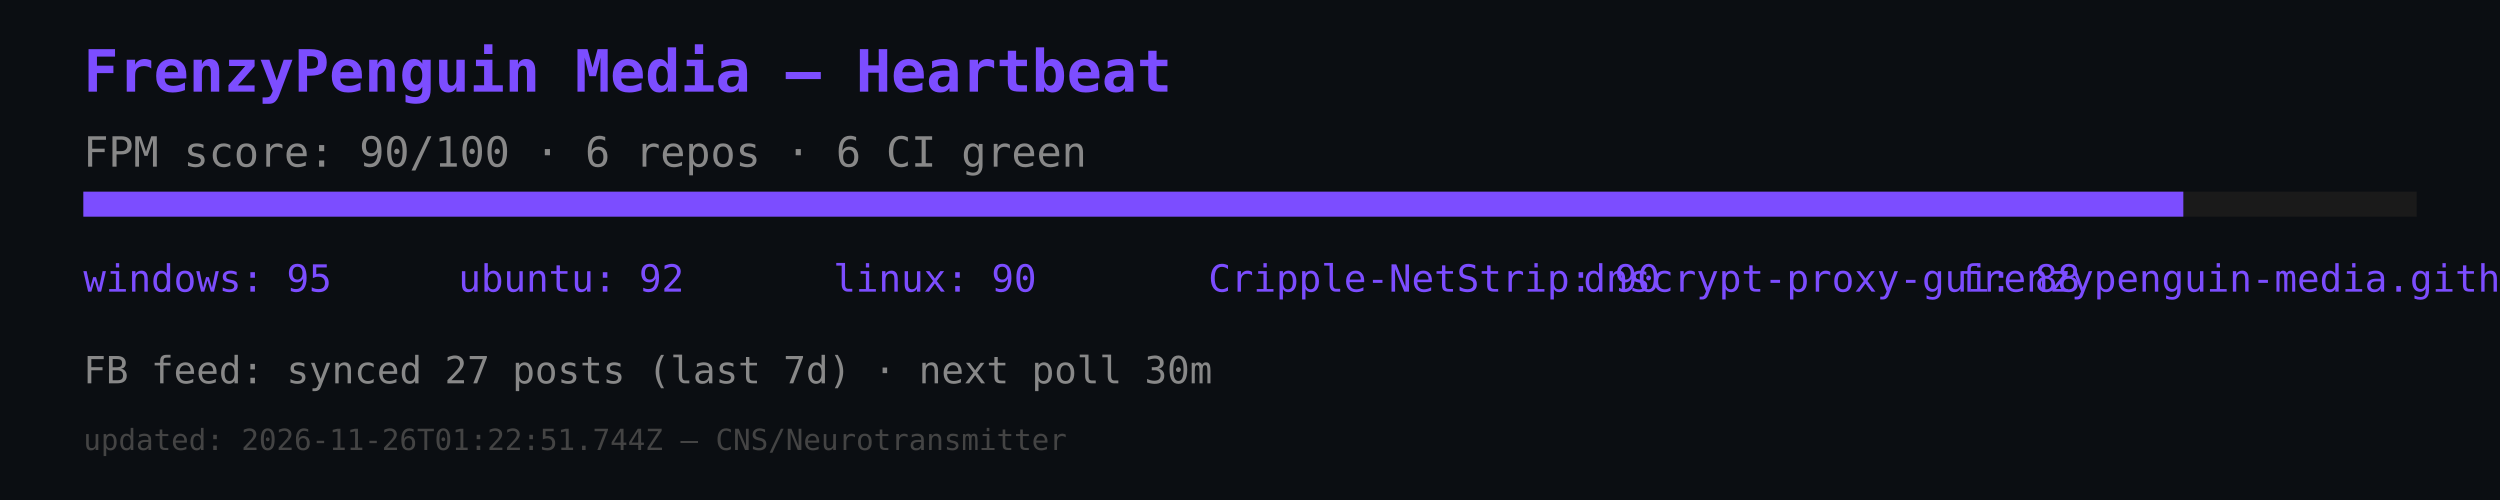
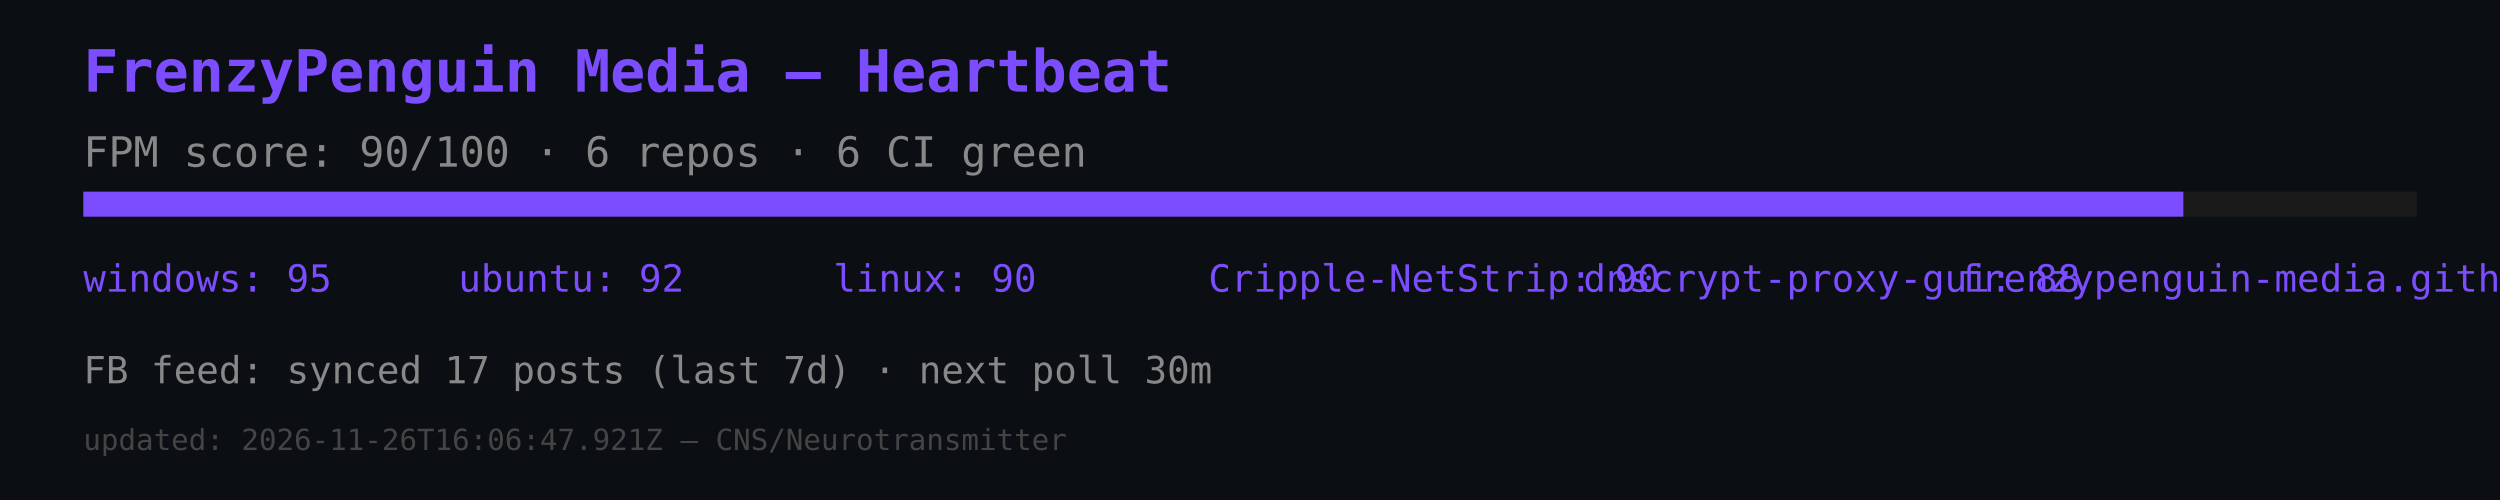
<svg xmlns="http://www.w3.org/2000/svg" width="600" height="120" viewBox="0 0 600 120">
  <rect width="600" height="120" fill="#0b0e12" />
  <text x="20" y="22" font-size="14" fill="#7c4dff" font-family="monospace" font-weight="bold">FrenzyPenguin Media — Heartbeat</text>
  <text x="20" y="40" font-size="10" fill="#888" font-family="monospace">FPM score: 90/100 · 6 repos · 6 CI green</text>
  <rect x="20" y="46" width="560" height="6" fill="#1a1a1a" />
  <rect x="20" y="46" width="504" height="6" fill="#7c4dff" />
  <text x="20" y="70" font-size="9" fill="#7c4dff" font-family="monospace">windows: 95</text>
  <text x="110" y="70" font-size="9" fill="#7c4dff" font-family="monospace">ubuntu: 92</text>
  <text x="200" y="70" font-size="9" fill="#7c4dff" font-family="monospace">linux: 90</text>
  <text x="290" y="70" font-size="9" fill="#7c4dff" font-family="monospace">Cripple-NetStrip: 90</text>
  <text x="380" y="70" font-size="9" fill="#7c4dff" font-family="monospace">dnscrypt-proxy-gui: 88</text>
  <text x="470" y="70" font-size="9" fill="#7c4dff" font-family="monospace">frenzypenguin-media.github.io: 87</text>
-   <text x="20" y="92" font-size="9" fill="#888" font-family="monospace">FB feed: synced 27 posts (last 7d) · next poll 30m</text>
-   <text x="20" y="108" font-size="7" fill="#444" font-family="monospace">updated: 2026-11-26T01:22:51.744Z — CNS/Neurotransmitter</text>
+   <text x="20" y="92" font-size="9" fill="#888" font-family="monospace">FB feed: synced 17 posts (last 7d) · next poll 30m</text>
+   <text x="20" y="108" font-size="7" fill="#444" font-family="monospace">updated: 2026-11-26T16:06:47.921Z — CNS/Neurotransmitter</text>
</svg>
